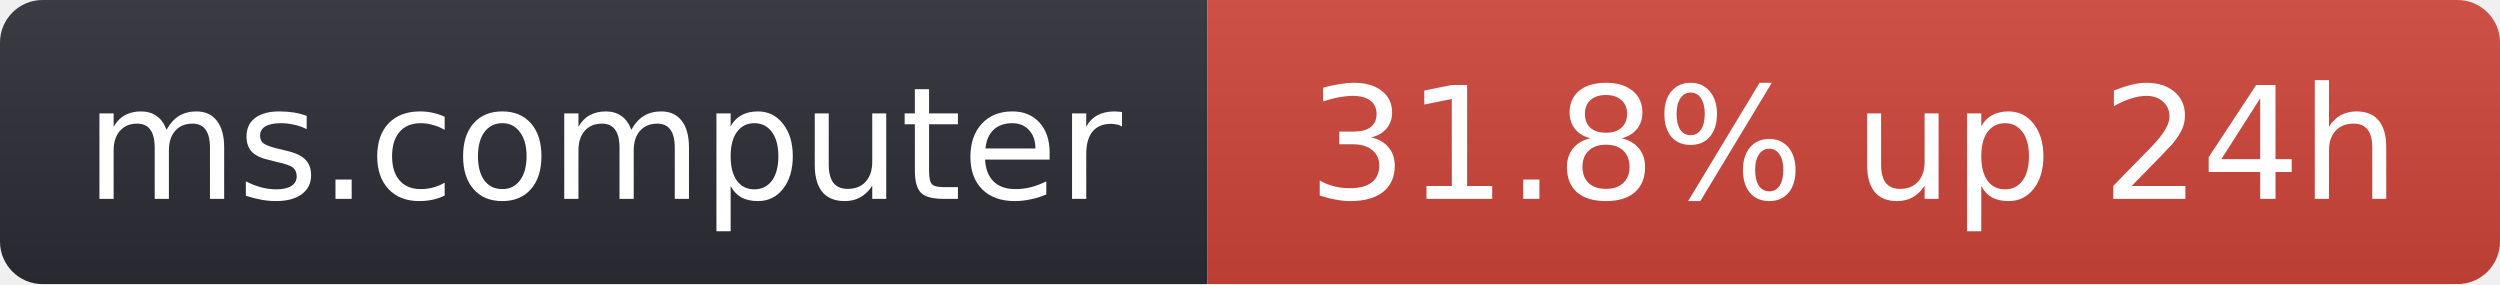
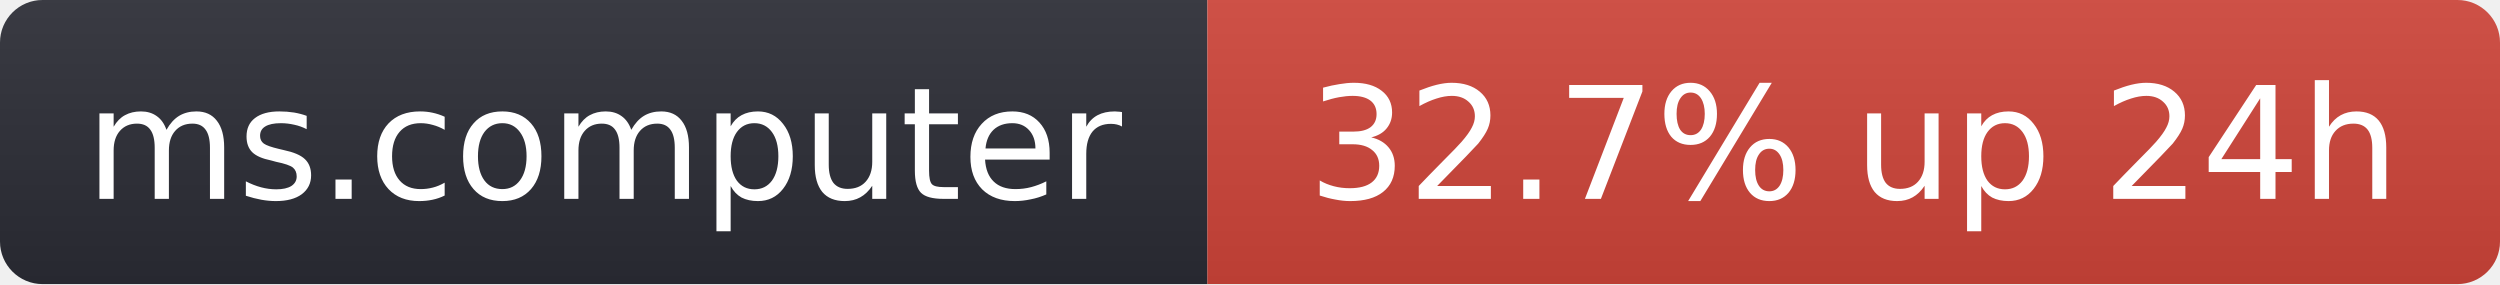
- <svg xmlns="http://www.w3.org/2000/svg" width="176" height="20" role="img" aria-label="ms.computer: 31.8% up 24h">
+ <svg xmlns="http://www.w3.org/2000/svg" width="176" height="20" role="img" aria-label="ms.computer: 32.7% up 24h">
  <linearGradient id="s" x2="0" y2="100%">
    <stop offset="0" stop-color="#bbb" stop-opacity=".1" />
    <stop offset="1" stop-opacity=".1" />
  </linearGradient>
  <clipPath id="r">
    <rect width="176" height="20" rx="3" fill="#fff" />
  </clipPath>
  <g clip-path="url(#r)">
    <rect width="85" height="20" fill="#2b2d35" />
    <rect x="85" width="91" height="20" fill="#d0453a" />
    <rect width="176" height="20" fill="url(#s)" />
  </g>
  <g fill="#fff" text-anchor="middle" font-family="Verdana,Geneva,DejaVu Sans,sans-serif" font-size="11">
    <text x="42.5" y="14">ms.computer</text>
-     <text x="130.5" y="14">31.8% up 24h</text>
+     <text x="130.5" y="14">32.7% up 24h</text>
  </g>
</svg>
